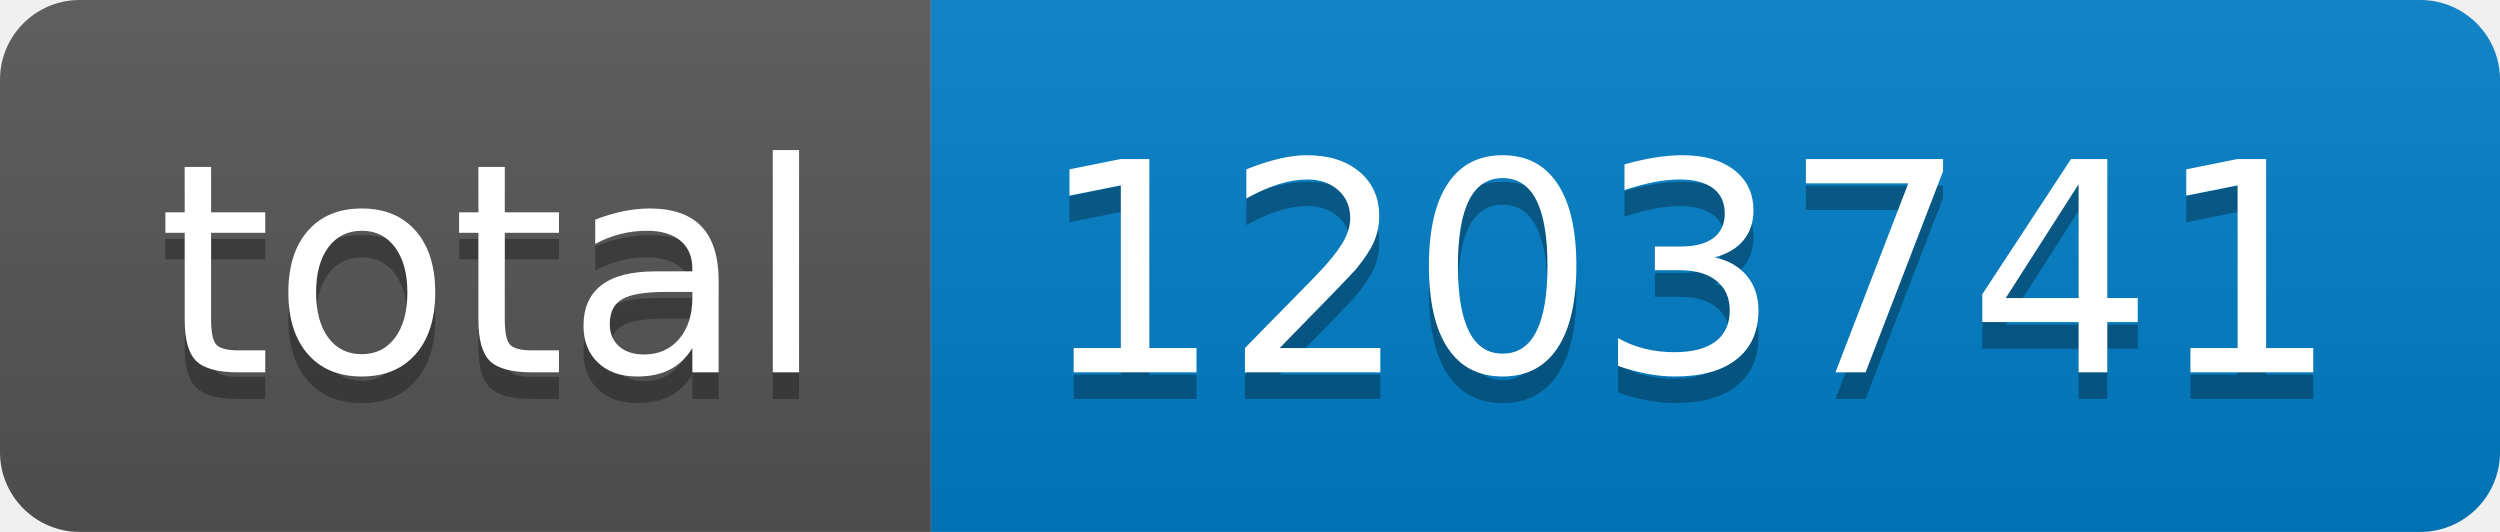
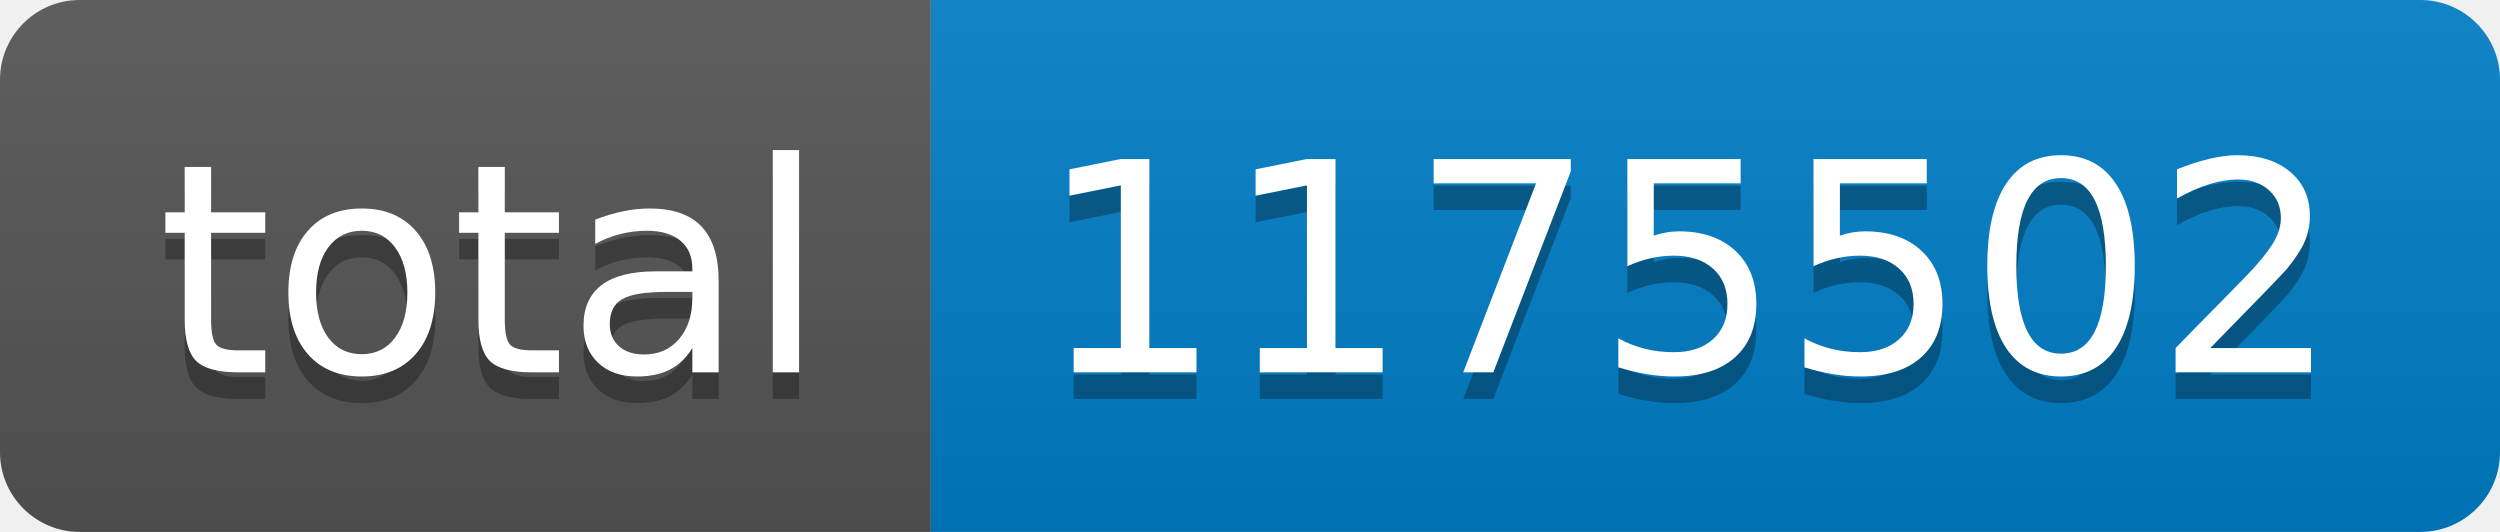
- <svg xmlns="http://www.w3.org/2000/svg" width="94" height="20" role="img" aria-label="total: 1203741">
+ <svg xmlns="http://www.w3.org/2000/svg" width="94" height="20" role="img" aria-label="total: 1175502">
  <linearGradient id="s" x2="0" y2="100%">
    <stop offset="0" stop-color="#bbb" stop-opacity=".1" />
    <stop offset="1" stop-opacity=".1" />
  </linearGradient>
  <clipPath id="r">
    <rect width="94" height="20" rx="3" fill="#fff" />
  </clipPath>
  <g clip-path="url(#r)">
    <rect width="35" height="20" fill="#555" />
    <rect x="35" width="59" height="20" fill="#007ec6" />
    <rect width="94" height="20" fill="url(#s)" />
  </g>
  <g fill="#fff" text-anchor="middle" font-family="Verdana,Geneva,DejaVu Sans,sans-serif" text-rendering="geometricPrecision" font-size="110">
    <text aria-hidden="true" x="185" y="150" fill="#010101" fill-opacity=".3" transform="scale(.1)" textLength="250">total</text>
    <text x="185" y="140" transform="scale(.1)" fill="#fff" textLength="250">total</text>
-     <text aria-hidden="true" x="635" y="150" fill="#010101" fill-opacity=".3" transform="scale(.1)" textLength="490">1203741</text>
-     <text x="635" y="140" transform="scale(.1)" fill="#fff" textLength="490">1203741</text>
+     <text aria-hidden="true" x="635" y="150" fill="#010101" fill-opacity=".3" transform="scale(.1)" textLength="490">1175502</text>
+     <text x="635" y="140" transform="scale(.1)" fill="#fff" textLength="490">1175502</text>
  </g>
</svg>
